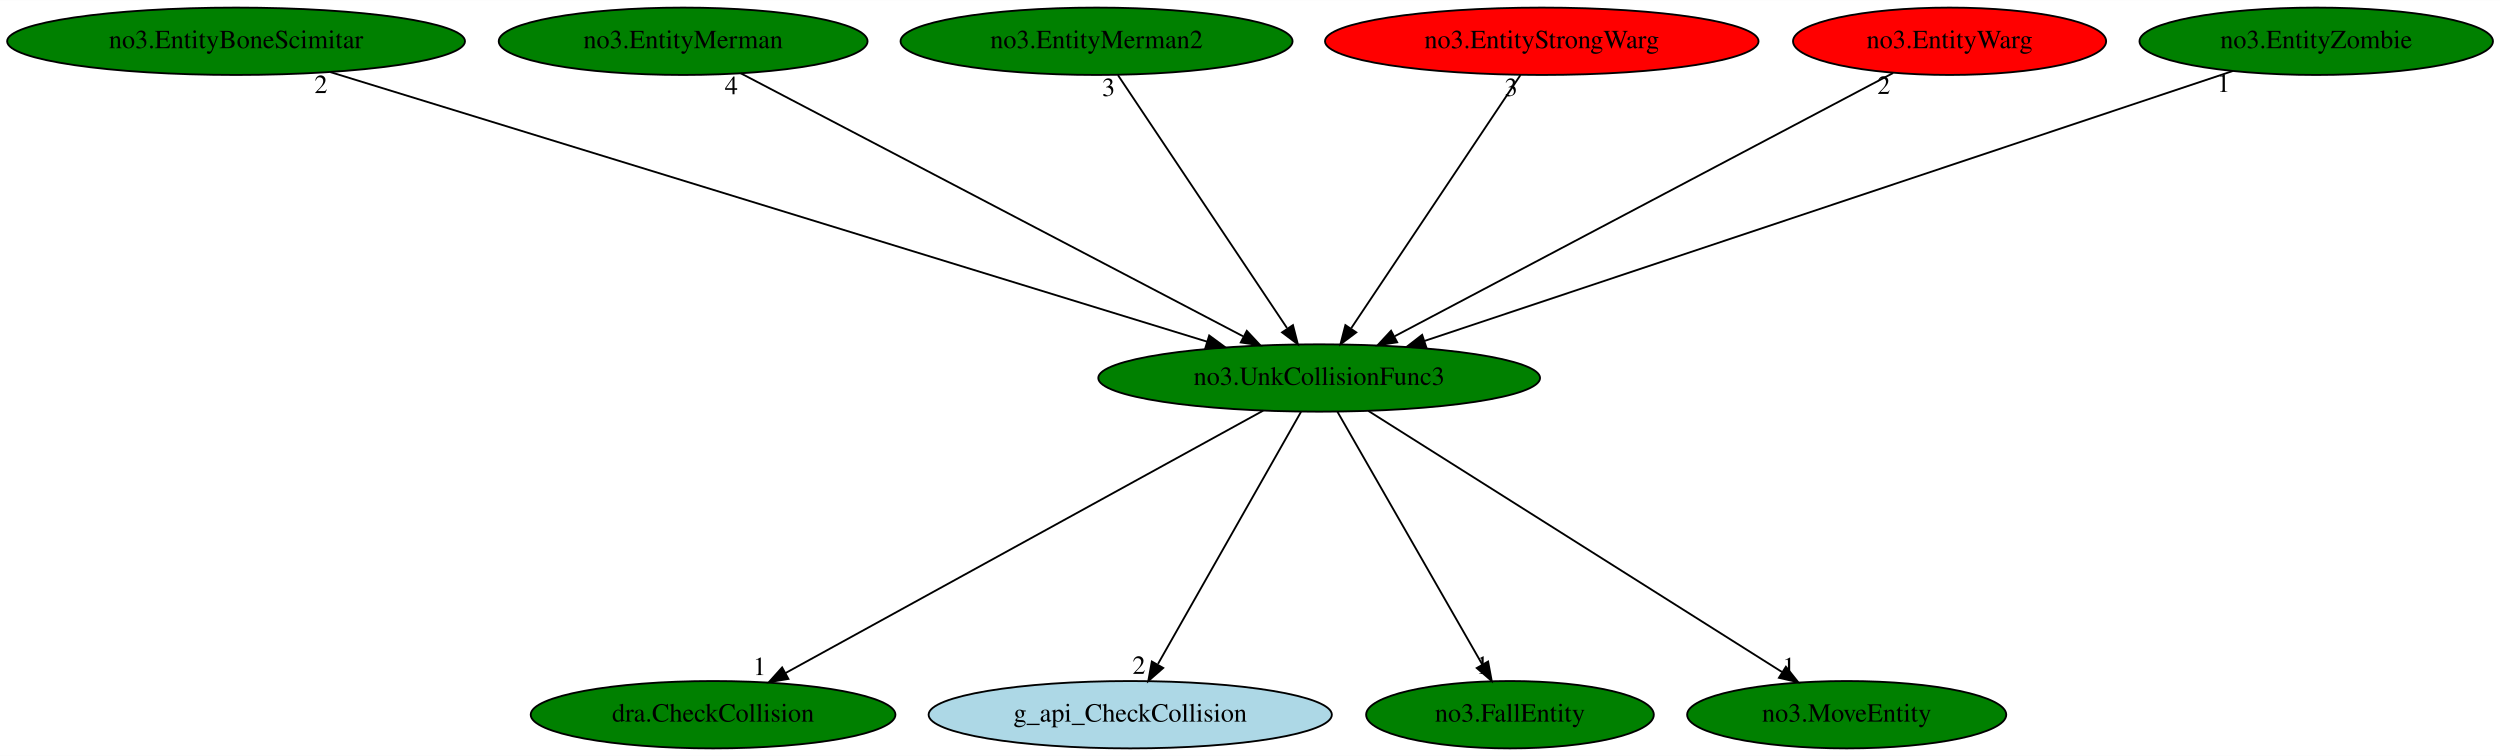
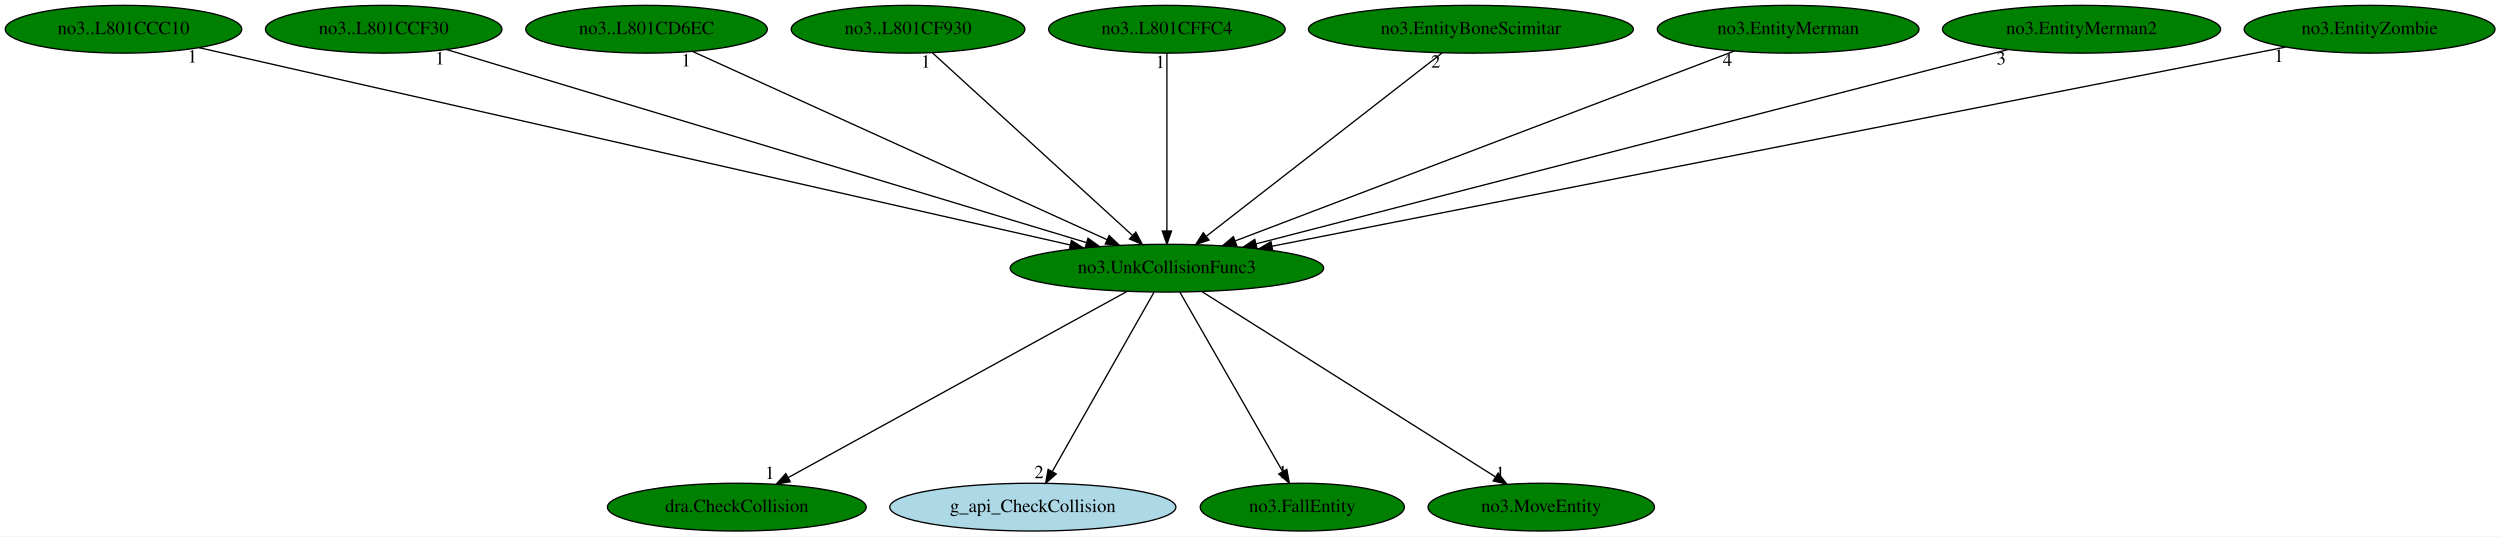
- <svg xmlns="http://www.w3.org/2000/svg" xmlns:xlink="http://www.w3.org/1999/xlink" width="1336pt" height="404pt" viewBox="0.00 0.00 1336.43 404.00">
+ <svg xmlns="http://www.w3.org/2000/svg" xmlns:xlink="http://www.w3.org/1999/xlink" width="1883pt" height="404pt" viewBox="0.00 0.00 1883.28 404.00">
  <g id="graph0" class="graph" transform="scale(1 1) rotate(0) translate(4 400)">
-     <polygon fill="white" stroke="transparent" points="-4,4 -4,-400 1332.43,-400 1332.43,4 -4,4" />
+     <polygon fill="white" stroke="transparent" points="-4,4 -4,-400 1879.28,-400 1879.28,4 -4,4" />
    <g id="node1" class="node">
-       <ellipse fill="green" stroke="black" cx="701.19" cy="-198" rx="118.08" ry="18" />
-       <text text-anchor="middle" x="701.19" y="-194.3" font-family="Times,serif" font-size="14.00">no3.UnkCollisionFunc3</text>
+       <ellipse fill="green" stroke="black" cx="875.04" cy="-198" rx="118.08" ry="18" />
+       <text text-anchor="middle" x="875.04" y="-194.3" font-family="Times,serif" font-size="14.00">no3.UnkCollisionFunc3</text>
    </g>
    <g id="node2" class="node">
      <g id="a_node2">
        <a xlink:href="dra.CheckCollision.svg" xlink:title="dra.CheckCollision">
-           <ellipse fill="green" stroke="black" cx="377.19" cy="-18" rx="97.48" ry="18" />
-           <text text-anchor="middle" x="377.19" y="-14.3" font-family="Times,serif" font-size="14.00">dra.CheckCollision</text>
+           <ellipse fill="green" stroke="black" cx="551.04" cy="-18" rx="97.48" ry="18" />
+           <text text-anchor="middle" x="551.04" y="-14.3" font-family="Times,serif" font-size="14.00">dra.CheckCollision</text>
        </a>
      </g>
    </g>
    <g id="edge1" class="edge">
-       <path fill="none" stroke="black" d="M671.29,-180.57C612.34,-148.19 481.18,-76.13 415.79,-40.21" />
-       <polygon fill="black" stroke="black" points="417.47,-37.13 407.02,-35.39 414.1,-43.27 417.47,-37.13" />
-       <text text-anchor="middle" x="402.02" y="-39.19" font-family="Times,serif" font-size="14.00">1</text>
+       <path fill="none" stroke="black" d="M845.14,-180.57C786.19,-148.19 655.03,-76.13 589.65,-40.21" />
+       <polygon fill="black" stroke="black" points="591.32,-37.13 580.87,-35.39 587.95,-43.27 591.32,-37.13" />
+       <text text-anchor="middle" x="575.87" y="-39.19" font-family="Times,serif" font-size="14.00">1</text>
    </g>
    <g id="node3" class="node">
      <g id="a_node3">
        <a xlink:href="g_api_CheckCollision.svg" xlink:title="g_api_CheckCollision">
-           <ellipse fill="lightblue" stroke="black" cx="600.19" cy="-18" rx="107.78" ry="18" />
-           <text text-anchor="middle" x="600.19" y="-14.3" font-family="Times,serif" font-size="14.00">g_api_CheckCollision</text>
+           <ellipse fill="lightblue" stroke="black" cx="774.04" cy="-18" rx="107.78" ry="18" />
+           <text text-anchor="middle" x="774.04" y="-14.3" font-family="Times,serif" font-size="14.00">g_api_CheckCollision</text>
        </a>
      </g>
    </g>
    <g id="edge2" class="edge">
-       <path fill="none" stroke="black" d="M691.5,-179.93C673.78,-148.7 636.03,-82.17 615.04,-45.18" />
-       <polygon fill="black" stroke="black" points="617.82,-42.99 609.84,-36.02 611.74,-46.44 617.82,-42.99" />
-       <text text-anchor="middle" x="604.84" y="-39.82" font-family="Times,serif" font-size="14.00">2</text>
+       <path fill="none" stroke="black" d="M865.36,-179.93C847.64,-148.7 809.89,-82.17 788.9,-45.18" />
+       <polygon fill="black" stroke="black" points="791.68,-42.99 783.7,-36.02 785.59,-46.44 791.68,-42.99" />
+       <text text-anchor="middle" x="778.7" y="-39.82" font-family="Times,serif" font-size="14.00">2</text>
    </g>
    <g id="node4" class="node">
      <g id="a_node4">
        <a xlink:href="no3.FallEntity.svg" xlink:title="no3.FallEntity">
-           <ellipse fill="green" stroke="black" cx="803.19" cy="-18" rx="76.89" ry="18" />
-           <text text-anchor="middle" x="803.19" y="-14.3" font-family="Times,serif" font-size="14.00">no3.FallEntity</text>
+           <ellipse fill="green" stroke="black" cx="977.04" cy="-18" rx="76.89" ry="18" />
+           <text text-anchor="middle" x="977.04" y="-14.3" font-family="Times,serif" font-size="14.00">no3.FallEntity</text>
        </a>
      </g>
    </g>
    <g id="edge3" class="edge">
-       <path fill="none" stroke="black" d="M710.97,-179.93C728.94,-148.57 767.32,-81.6 788.46,-44.71" />
-       <polygon fill="black" stroke="black" points="791.5,-46.43 793.44,-36.02 785.43,-42.95 791.5,-46.43" />
-       <text text-anchor="middle" x="788.44" y="-39.82" font-family="Times,serif" font-size="14.00">1</text>
+       <path fill="none" stroke="black" d="M884.82,-179.93C902.8,-148.57 941.17,-81.6 962.31,-44.71" />
+       <polygon fill="black" stroke="black" points="965.36,-46.43 967.29,-36.02 959.28,-42.95 965.36,-46.43" />
+       <text text-anchor="middle" x="962.29" y="-39.82" font-family="Times,serif" font-size="14.00">1</text>
    </g>
    <g id="node5" class="node">
      <g id="a_node5">
        <a xlink:href="no3.MoveEntity.svg" xlink:title="no3.MoveEntity">
-           <ellipse fill="green" stroke="black" cx="983.19" cy="-18" rx="85.29" ry="18" />
-           <text text-anchor="middle" x="983.19" y="-14.3" font-family="Times,serif" font-size="14.00">no3.MoveEntity</text>
+           <ellipse fill="green" stroke="black" cx="1157.04" cy="-18" rx="85.29" ry="18" />
+           <text text-anchor="middle" x="1157.04" y="-14.3" font-family="Times,serif" font-size="14.00">no3.MoveEntity</text>
        </a>
      </g>
    </g>
    <g id="edge4" class="edge">
-       <path fill="none" stroke="black" d="M727.47,-180.41C778.6,-148.14 891.48,-76.89 948.61,-40.83" />
-       <polygon fill="black" stroke="black" points="950.7,-43.65 957.29,-35.35 946.96,-37.73 950.7,-43.65" />
-       <text text-anchor="middle" x="952.29" y="-39.15" font-family="Times,serif" font-size="14.00">1</text>
+       <path fill="none" stroke="black" d="M901.32,-180.41C952.46,-148.14 1065.33,-76.89 1122.47,-40.83" />
+       <polygon fill="black" stroke="black" points="1124.55,-43.65 1131.14,-35.35 1120.81,-37.73 1124.55,-43.65" />
+       <text text-anchor="middle" x="1126.14" y="-39.15" font-family="Times,serif" font-size="14.00">1</text>
    </g>
    <g id="node6" class="node">
      <g id="a_node6">
-         <a xlink:href="no3.EntityBoneScimitar.svg" xlink:title="no3.EntityBoneScimitar">
-           <ellipse fill="green" stroke="black" cx="122.19" cy="-378" rx="122.38" ry="18" />
-           <text text-anchor="middle" x="122.19" y="-374.3" font-family="Times,serif" font-size="14.00">no3.EntityBoneScimitar</text>
+         <a xlink:href="no3..L801CCC10.svg" xlink:title="no3..L801CCC10">
+           <ellipse fill="green" stroke="black" cx="89.04" cy="-378" rx="89.08" ry="18" />
+           <text text-anchor="middle" x="89.04" y="-374.3" font-family="Times,serif" font-size="14.00">no3..L801CCC10</text>
        </a>
      </g>
    </g>
    <g id="edge5" class="edge">
-       <path fill="none" stroke="black" d="M172.56,-361.52C279.09,-328.76 526.84,-252.6 641.28,-217.42" />
-       <polygon fill="black" stroke="black" points="642.41,-220.73 650.94,-214.45 640.35,-214.04 642.41,-220.73" />
-       <text text-anchor="middle" x="167.56" y="-350.32" font-family="Times,serif" font-size="14.00">2</text>
+       <path fill="none" stroke="black" d="M145.89,-364.13C285.81,-332.44 646.78,-250.69 802.15,-215.51" />
+       <polygon fill="black" stroke="black" points="803.1,-218.88 812.08,-213.26 801.56,-212.05 803.1,-218.88" />
+       <text text-anchor="middle" x="140.89" y="-352.93" font-family="Times,serif" font-size="14.00">1</text>
    </g>
    <g id="node7" class="node">
      <g id="a_node7">
-         <a xlink:href="no3.EntityMerman.svg" xlink:title="no3.EntityMerman">
-           <ellipse fill="green" stroke="black" cx="361.19" cy="-378" rx="98.58" ry="18" />
-           <text text-anchor="middle" x="361.19" y="-374.3" font-family="Times,serif" font-size="14.00">no3.EntityMerman</text>
+         <a xlink:href="no3..L801CCF30.svg" xlink:title="no3..L801CCF30">
+           <ellipse fill="green" stroke="black" cx="285.04" cy="-378" rx="89.08" ry="18" />
+           <text text-anchor="middle" x="285.04" y="-374.3" font-family="Times,serif" font-size="14.00">no3..L801CCF30</text>
        </a>
      </g>
    </g>
    <g id="edge6" class="edge">
-       <path fill="none" stroke="black" d="M391.96,-360.89C453.47,-328.69 591.6,-256.37 660.5,-220.3" />
-       <polygon fill="black" stroke="black" points="662.51,-223.2 669.75,-215.46 659.27,-217 662.51,-223.2" />
-       <text text-anchor="middle" x="386.96" y="-349.69" font-family="Times,serif" font-size="14.00">4</text>
+       <path fill="none" stroke="black" d="M332.33,-362.73C438.71,-330.64 696.8,-252.78 814.6,-217.24" />
+       <polygon fill="black" stroke="black" points="815.63,-220.58 824.2,-214.34 813.61,-213.88 815.63,-220.58" />
+       <text text-anchor="middle" x="327.33" y="-351.53" font-family="Times,serif" font-size="14.00">1</text>
    </g>
    <g id="node8" class="node">
      <g id="a_node8">
-         <a xlink:href="no3.EntityMerman2.svg" xlink:title="no3.EntityMerman2">
-           <ellipse fill="green" stroke="black" cx="582.19" cy="-378" rx="104.78" ry="18" />
-           <text text-anchor="middle" x="582.19" y="-374.3" font-family="Times,serif" font-size="14.00">no3.EntityMerman2</text>
+         <a xlink:href="no3..L801CD6EC.svg" xlink:title="no3..L801CD6EC">
+           <ellipse fill="green" stroke="black" cx="483.04" cy="-378" rx="90.98" ry="18" />
+           <text text-anchor="middle" x="483.04" y="-374.3" font-family="Times,serif" font-size="14.00">no3..L801CD6EC</text>
        </a>
      </g>
    </g>
    <g id="edge7" class="edge">
-       <path fill="none" stroke="black" d="M593.6,-359.93C614.57,-328.57 659.34,-261.6 684,-224.71" />
-       <polygon fill="black" stroke="black" points="687.17,-226.27 689.81,-216.02 681.35,-222.38 687.17,-226.27" />
-       <text text-anchor="middle" x="588.6" y="-348.73" font-family="Times,serif" font-size="14.00">3</text>
+       <path fill="none" stroke="black" d="M517.83,-361.2C588.95,-328.91 750.94,-255.35 829.99,-219.46" />
+       <polygon fill="black" stroke="black" points="831.54,-222.6 839.2,-215.27 828.65,-216.22 831.54,-222.6" />
+       <text text-anchor="middle" x="512.83" y="-350" font-family="Times,serif" font-size="14.00">1</text>
    </g>
    <g id="node9" class="node">
      <g id="a_node9">
-         <a xlink:href="no3.EntityStrongWarg.svg" xlink:title="no3.EntityStrongWarg">
-           <ellipse fill="red" stroke="black" cx="820.19" cy="-378" rx="115.88" ry="18" />
-           <text text-anchor="middle" x="820.19" y="-374.3" font-family="Times,serif" font-size="14.00">no3.EntityStrongWarg</text>
+         <a xlink:href="no3..L801CF930.svg" xlink:title="no3..L801CF930">
+           <ellipse fill="green" stroke="black" cx="680.04" cy="-378" rx="87.99" ry="18" />
+           <text text-anchor="middle" x="680.04" y="-374.3" font-family="Times,serif" font-size="14.00">no3..L801CF930</text>
        </a>
      </g>
    </g>
    <g id="edge8" class="edge">
-       <path fill="none" stroke="black" d="M808.78,-359.93C787.81,-328.57 743.04,-261.6 718.38,-224.71" />
-       <polygon fill="black" stroke="black" points="721.03,-222.38 712.56,-216.02 715.21,-226.27 721.03,-222.38" />
-       <text text-anchor="middle" x="803.78" y="-348.73" font-family="Times,serif" font-size="14.00">3</text>
+       <path fill="none" stroke="black" d="M698.39,-360.25C733.23,-328.45 809.07,-259.22 849.1,-222.68" />
+       <polygon fill="black" stroke="black" points="851.58,-225.16 856.6,-215.83 846.86,-219.99 851.58,-225.16" />
+       <text text-anchor="middle" x="693.39" y="-349.05" font-family="Times,serif" font-size="14.00">1</text>
    </g>
    <g id="node10" class="node">
      <g id="a_node10">
-         <a xlink:href="no3.EntityWarg.svg" xlink:title="no3.EntityWarg">
-           <ellipse fill="red" stroke="black" cx="1038.19" cy="-378" rx="83.69" ry="18" />
-           <text text-anchor="middle" x="1038.19" y="-374.3" font-family="Times,serif" font-size="14.00">no3.EntityWarg</text>
+         <a xlink:href="no3..L801CFFC4.svg" xlink:title="no3..L801CFFC4">
+           <ellipse fill="green" stroke="black" cx="875.04" cy="-378" rx="89.08" ry="18" />
+           <text text-anchor="middle" x="875.04" y="-374.3" font-family="Times,serif" font-size="14.00">no3..L801CFFC4</text>
        </a>
      </g>
    </g>
    <g id="edge9" class="edge">
-       <path fill="none" stroke="black" d="M1007.99,-361.05C947.19,-328.94 810.04,-256.49 741.61,-220.35" />
-       <polygon fill="black" stroke="black" points="742.9,-217.07 732.42,-215.5 739.63,-223.26 742.9,-217.07" />
-       <text text-anchor="middle" x="1002.99" y="-349.85" font-family="Times,serif" font-size="14.00">2</text>
+       <path fill="none" stroke="black" d="M875.04,-359.93C875.04,-328.97 875.04,-263.3 875.04,-226.13" />
+       <polygon fill="black" stroke="black" points="878.54,-226.02 875.04,-216.02 871.54,-226.02 878.54,-226.02" />
+       <text text-anchor="middle" x="870.04" y="-348.73" font-family="Times,serif" font-size="14.00">1</text>
    </g>
    <g id="node11" class="node">
      <g id="a_node11">
-         <a xlink:href="no3.EntityZombie.svg" xlink:title="no3.EntityZombie">
-           <ellipse fill="green" stroke="black" cx="1234.19" cy="-378" rx="94.48" ry="18" />
-           <text text-anchor="middle" x="1234.19" y="-374.3" font-family="Times,serif" font-size="14.00">no3.EntityZombie</text>
+         <a xlink:href="no3.EntityBoneScimitar.svg" xlink:title="no3.EntityBoneScimitar">
+           <ellipse fill="green" stroke="black" cx="1104.04" cy="-378" rx="122.38" ry="18" />
+           <text text-anchor="middle" x="1104.04" y="-374.3" font-family="Times,serif" font-size="14.00">no3.EntityBoneScimitar</text>
        </a>
      </g>
    </g>
    <g id="edge10" class="edge">
-       <path fill="none" stroke="black" d="M1189.66,-362.13C1092.98,-329.84 863.98,-253.36 757.47,-217.8" />
-       <polygon fill="black" stroke="black" points="758.45,-214.43 747.86,-214.59 756.24,-221.07 758.45,-214.43" />
-       <text text-anchor="middle" x="1184.66" y="-350.93" font-family="Times,serif" font-size="14.00">1</text>
+       <path fill="none" stroke="black" d="M1082.5,-360.25C1041.32,-328.25 951.41,-258.36 904.63,-222" />
+       <polygon fill="black" stroke="black" points="906.74,-219.2 896.7,-215.83 902.44,-224.73 906.74,-219.2" />
+       <text text-anchor="middle" x="1077.5" y="-349.05" font-family="Times,serif" font-size="14.00">2</text>
+     </g>
+     <g id="node12" class="node">
+       <g id="a_node12">
+         <a xlink:href="no3.EntityMerman.svg" xlink:title="no3.EntityMerman">
+           <ellipse fill="green" stroke="black" cx="1343.04" cy="-378" rx="98.58" ry="18" />
+           <text text-anchor="middle" x="1343.04" y="-374.3" font-family="Times,serif" font-size="14.00">no3.EntityMerman</text>
+         </a>
+       </g>
+     </g>
+     <g id="edge11" class="edge">
+       <path fill="none" stroke="black" d="M1302.33,-361.52C1217.17,-329.12 1020.36,-254.27 926.56,-218.6" />
+       <polygon fill="black" stroke="black" points="927.59,-215.24 917,-214.96 925.11,-221.79 927.59,-215.24" />
+       <text text-anchor="middle" x="1297.33" y="-350.32" font-family="Times,serif" font-size="14.00">4</text>
+     </g>
+     <g id="node13" class="node">
+       <g id="a_node13">
+         <a xlink:href="no3.EntityMerman2.svg" xlink:title="no3.EntityMerman2">
+           <ellipse fill="green" stroke="black" cx="1564.04" cy="-378" rx="104.78" ry="18" />
+           <text text-anchor="middle" x="1564.04" y="-374.3" font-family="Times,serif" font-size="14.00">no3.EntityMerman2</text>
+         </a>
+       </g>
+     </g>
+     <g id="edge12" class="edge">
+       <path fill="none" stroke="black" d="M1508.53,-362.66C1383.09,-330.25 1078.13,-251.47 942.27,-216.37" />
+       <polygon fill="black" stroke="black" points="942.95,-212.93 932.39,-213.82 941.2,-219.71 942.95,-212.93" />
+       <text text-anchor="middle" x="1503.53" y="-351.46" font-family="Times,serif" font-size="14.00">3</text>
+     </g>
+     <g id="node14" class="node">
+       <g id="a_node14">
+         <a xlink:href="no3.EntityZombie.svg" xlink:title="no3.EntityZombie">
+           <ellipse fill="green" stroke="black" cx="1781.04" cy="-378" rx="94.48" ry="18" />
+           <text text-anchor="middle" x="1781.04" y="-374.3" font-family="Times,serif" font-size="14.00">no3.EntityZombie</text>
+         </a>
+       </g>
+     </g>
+     <g id="edge13" class="edge">
+       <path fill="none" stroke="black" d="M1717.69,-364.55C1556.59,-332.9 1131.49,-249.38 954.32,-214.58" />
+       <polygon fill="black" stroke="black" points="954.78,-211.1 944.29,-212.6 953.43,-217.97 954.78,-211.1" />
+       <text text-anchor="middle" x="1712.69" y="-353.35" font-family="Times,serif" font-size="14.00">1</text>
    </g>
  </g>
</svg>
